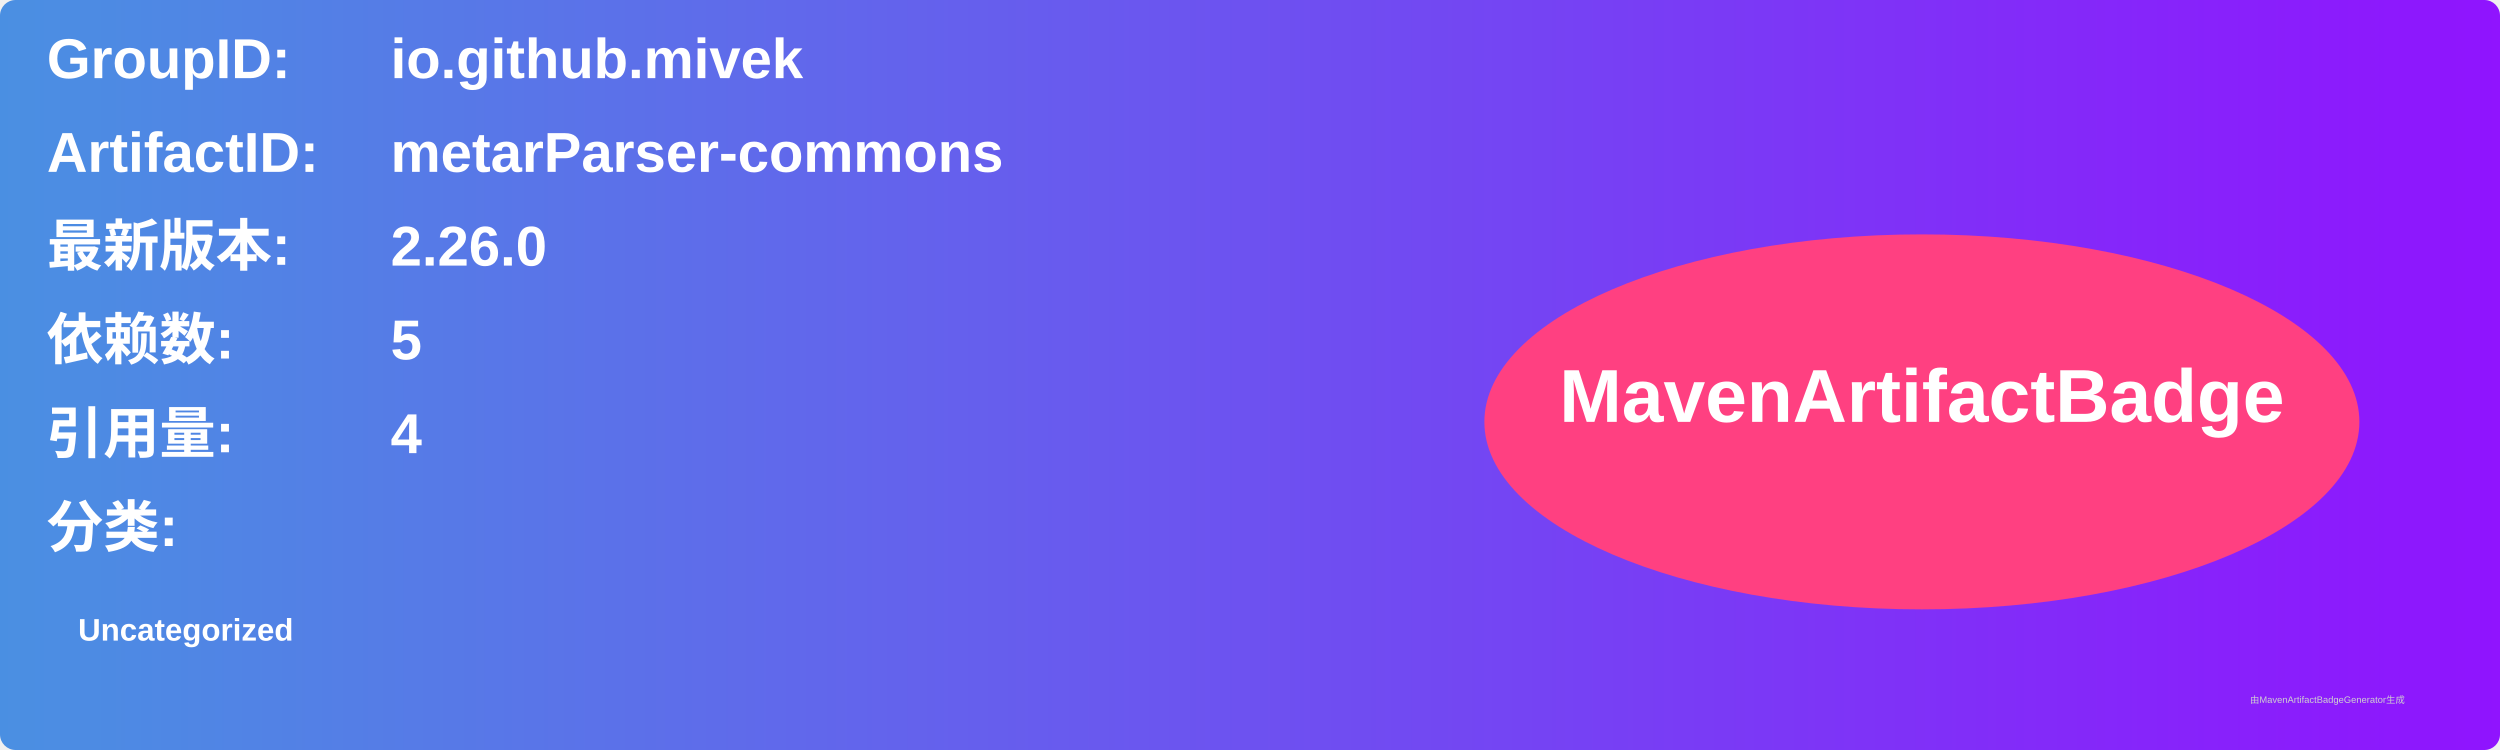
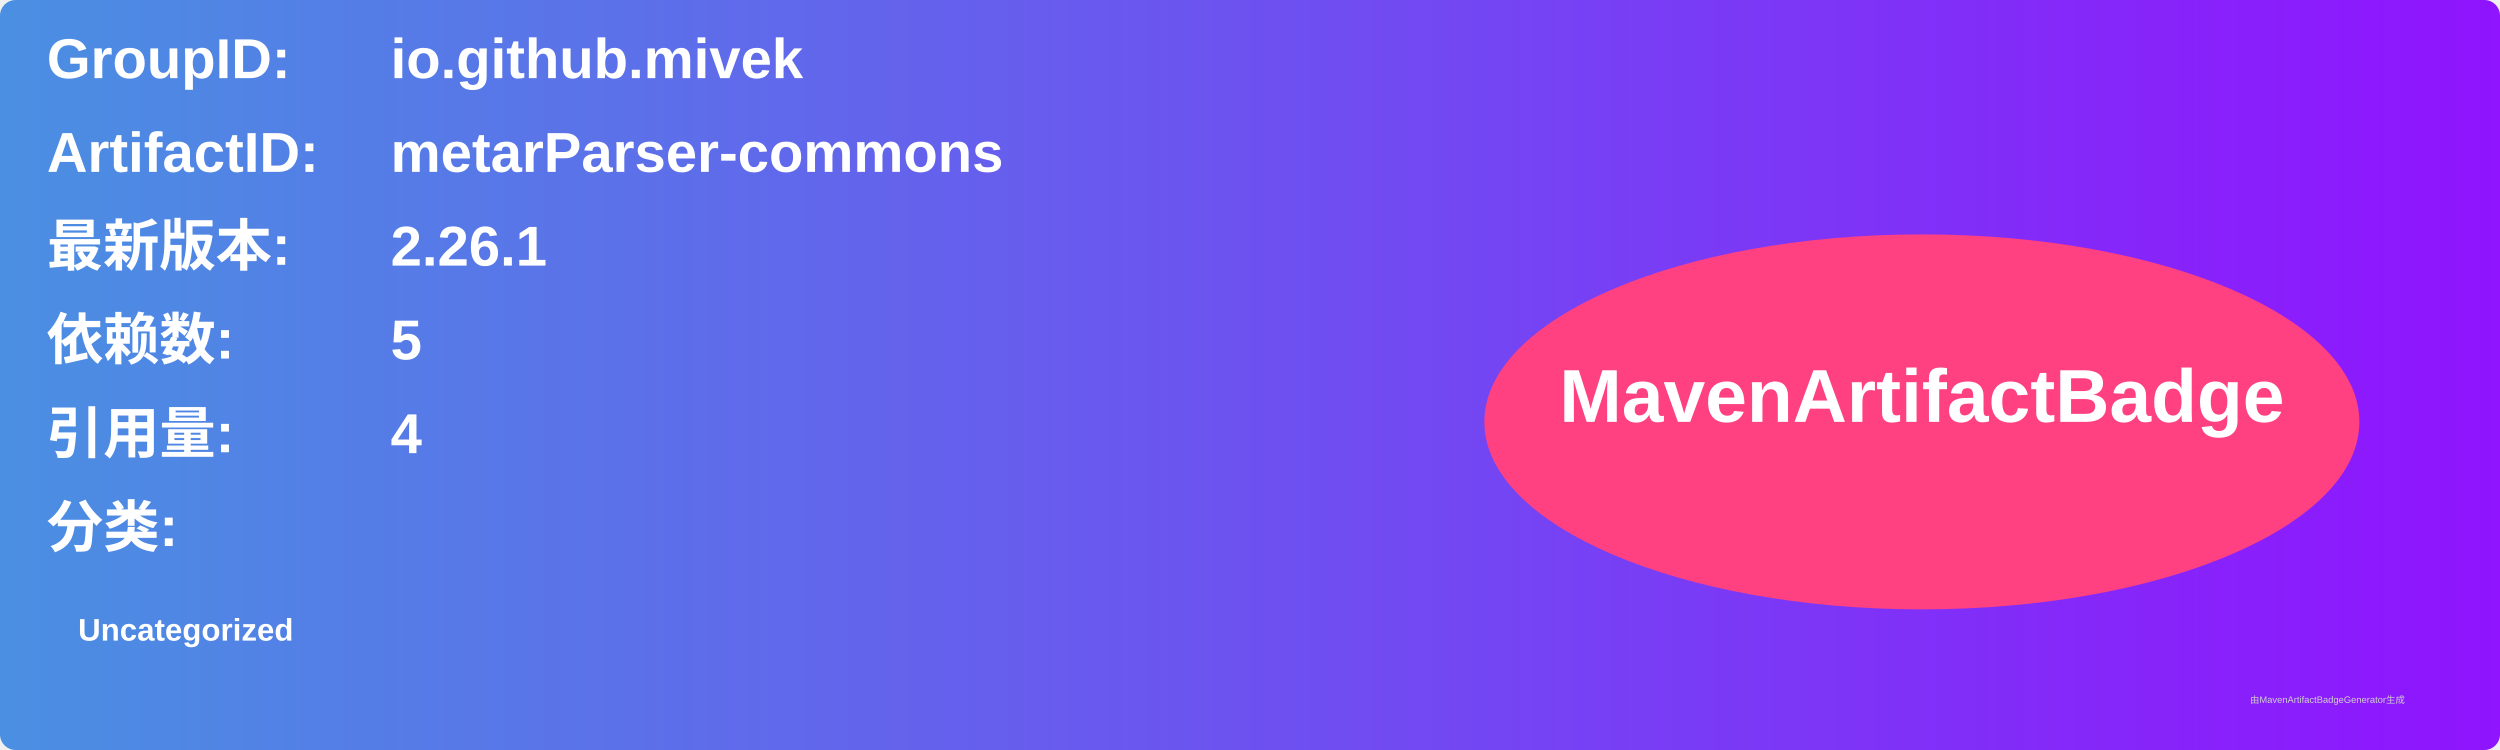
<svg xmlns="http://www.w3.org/2000/svg" width="800" height="240" viewBox="0 0 800 240">
  <linearGradient id="grad" x1="0%" y1="0%" x2="100%" y2="0%">
    <stop offset="0%" stop-color="#4a90e2" />
    <stop offset="100%" stop-color="#9013fe" />
  </linearGradient>
  <rect width="100%" height="100%" rx="5" ry="5" fill="url(#grad)" />
  <g transform="translate(15, 15)">
    <text x="0" y="10" font-family="Arial" font-size="18" fill="white" font-weight="bold" width="260">GroupID:</text>
    <text x="110" y="10" font-family="Arial" font-size="18" fill="white" font-weight="bold" width="460">io.github.mivek</text>
    <text x="0" y="40" font-family="Arial" font-size="18" fill="white" font-weight="bold" width="260">ArtifactID:</text>
    <text x="110" y="40" font-family="Arial" font-size="18" fill="white" font-weight="bold" width="460">metarParser-commons</text>
    <text x="0" y="70" font-family="Arial" font-size="18" fill="white" font-weight="bold">最新版本:</text>
    <text x="110" y="70" font-family="Arial" font-size="18" fill="white" font-weight="bold">
-       <tspan font-weight="bold">2.26.0</tspan>
+       <tspan font-weight="bold">2.26.1</tspan>
    </text>
    <text x="0" y="100" font-family="Arial" font-size="18" fill="white" font-weight="bold">依赖数: </text>
    <text x="110" y="100" font-family="Arial" font-size="18" fill="white">
      <tspan font-weight="bold">5</tspan>
    </text>
    <text x="0" y="130" font-family="Arial" font-size="18" fill="white" font-weight="bold">引用量: </text>
    <text x="110" y="130" font-family="Arial" font-size="18" fill="white">
      <tspan font-weight="bold">4</tspan>
    </text>
    <text x="0" y="160" font-family="Arial" font-size="18" fill="white" font-weight="bold">分类:</text>
    <text x="10" y="190" font-family="Arial" font-size="10" fill="white">
      <tspan font-weight="bold">Uncategorized</tspan>
    </text>
    <ellipse cx="600" cy="120" rx="140" ry="60" fill="#ff4081" />
    <text x="600" y="120" text-anchor="middle" font-family="Arial" font-size="24" fill="white" font-weight="bold">MavenArtifactBadge</text>
  </g>
  <text x="720" y="225" font-family="Arial" font-size="3" fill="#d0d0d0">由MavenArtifactBadgeGenerator生成</text>
</svg>
